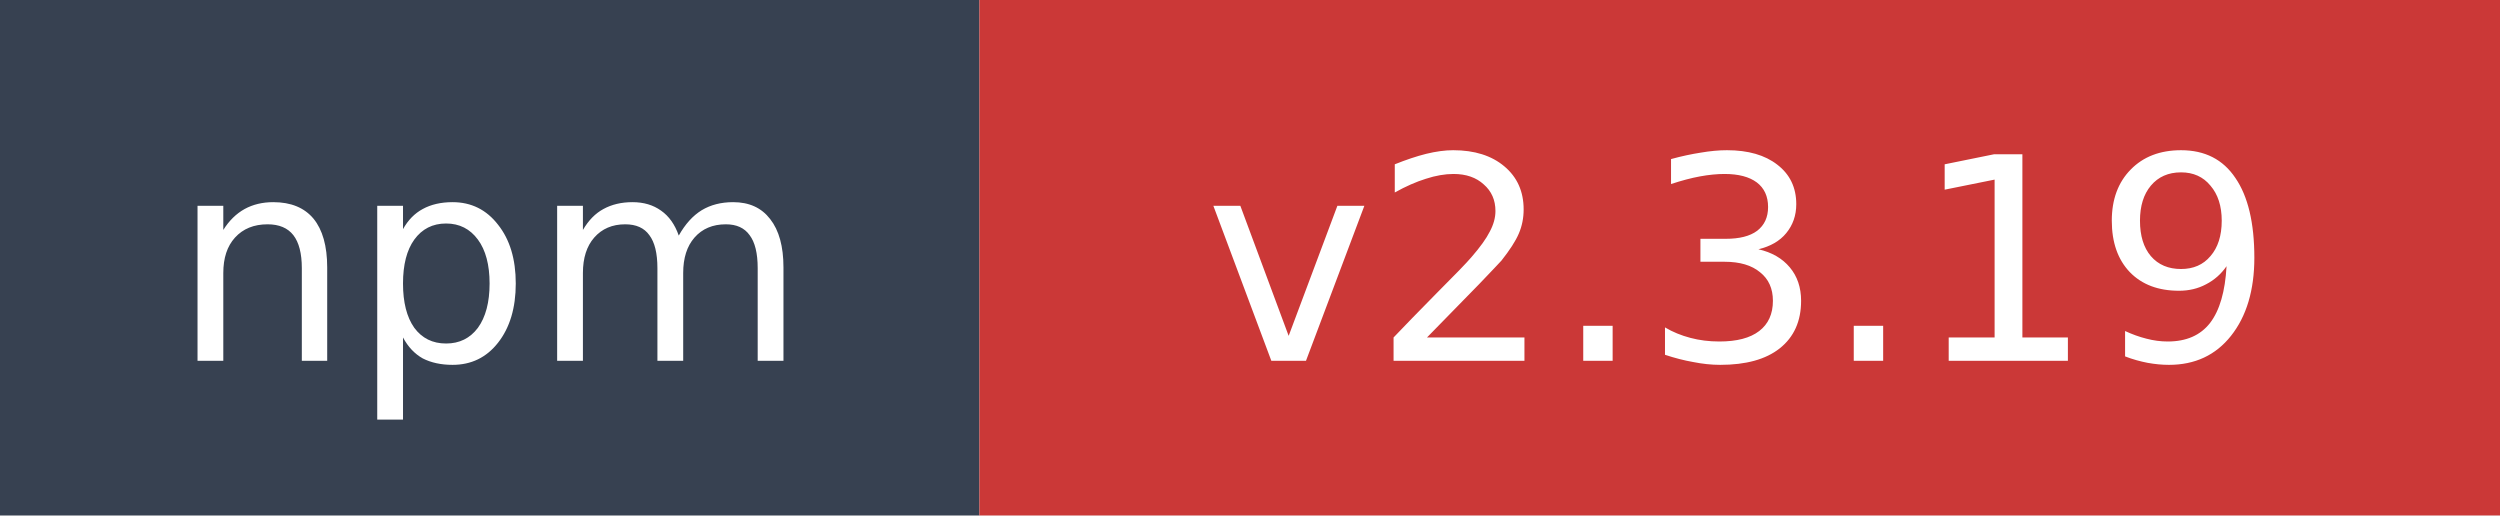
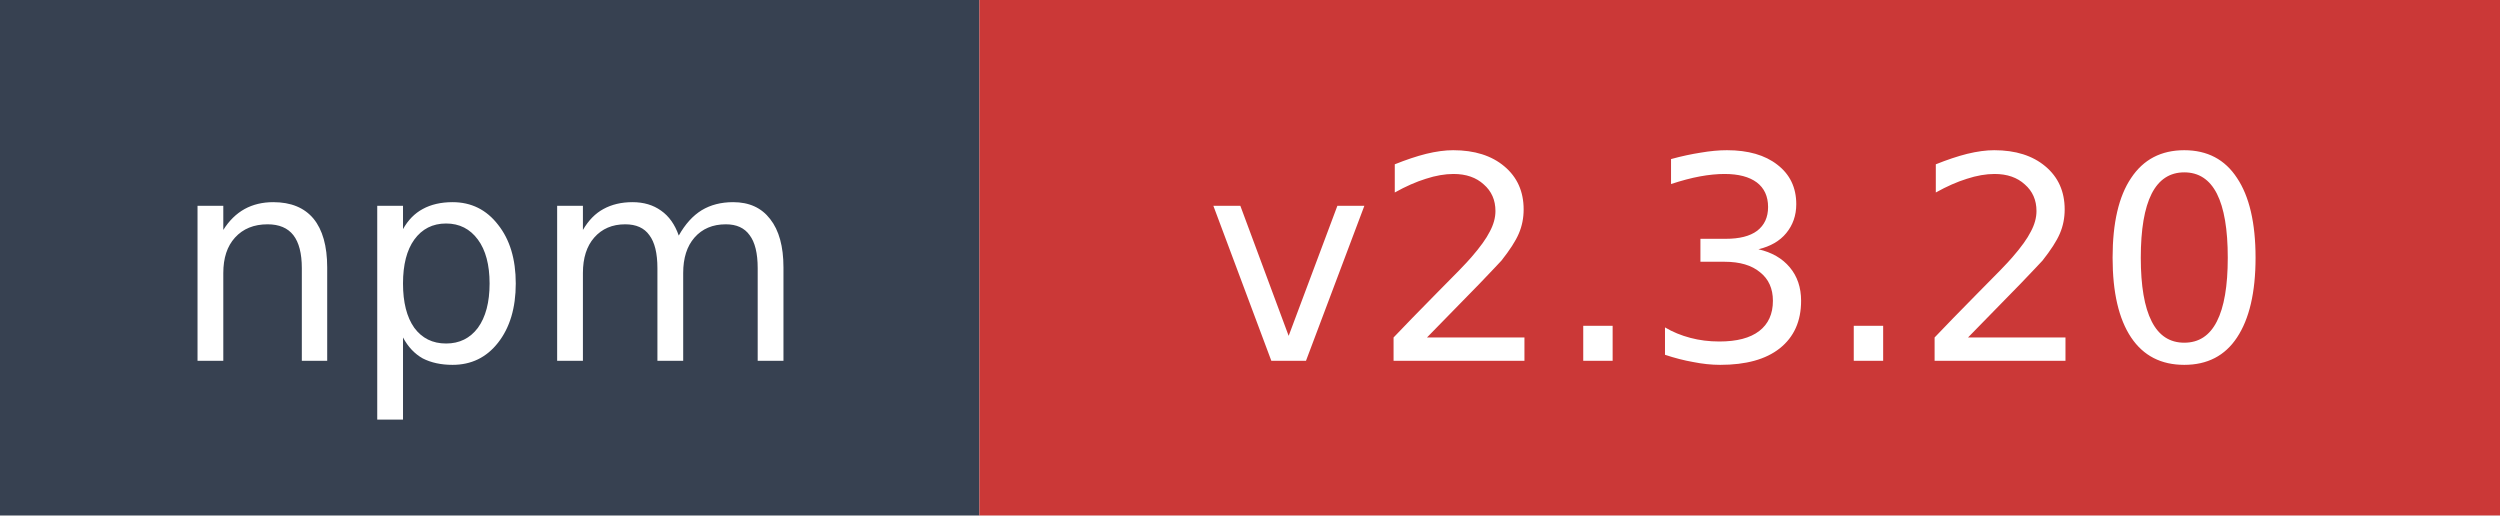
- <svg xmlns="http://www.w3.org/2000/svg" width="97" height="20" role="img" aria-label="npm: v2.3.19">
+ <svg xmlns="http://www.w3.org/2000/svg" width="97" height="20" role="img" aria-label="npm: v2.3.20">
  <rect width="38" height="20" fill="#374151" />
  <rect x="38" width="59" height="20" fill="#cb3837" />
  <text x="19" y="14" fill="#ffffff" font-family="Verdana,Geneva,DejaVu Sans,sans-serif" font-size="11" text-anchor="middle">npm</text>
-   <text x="67.5" y="14" fill="#ffffff" font-family="Verdana,Geneva,DejaVu Sans,sans-serif" font-size="11" text-anchor="middle">v2.3.19</text>
+   <text x="67.5" y="14" fill="#ffffff" font-family="Verdana,Geneva,DejaVu Sans,sans-serif" font-size="11" text-anchor="middle">v2.3.20</text>
</svg>
